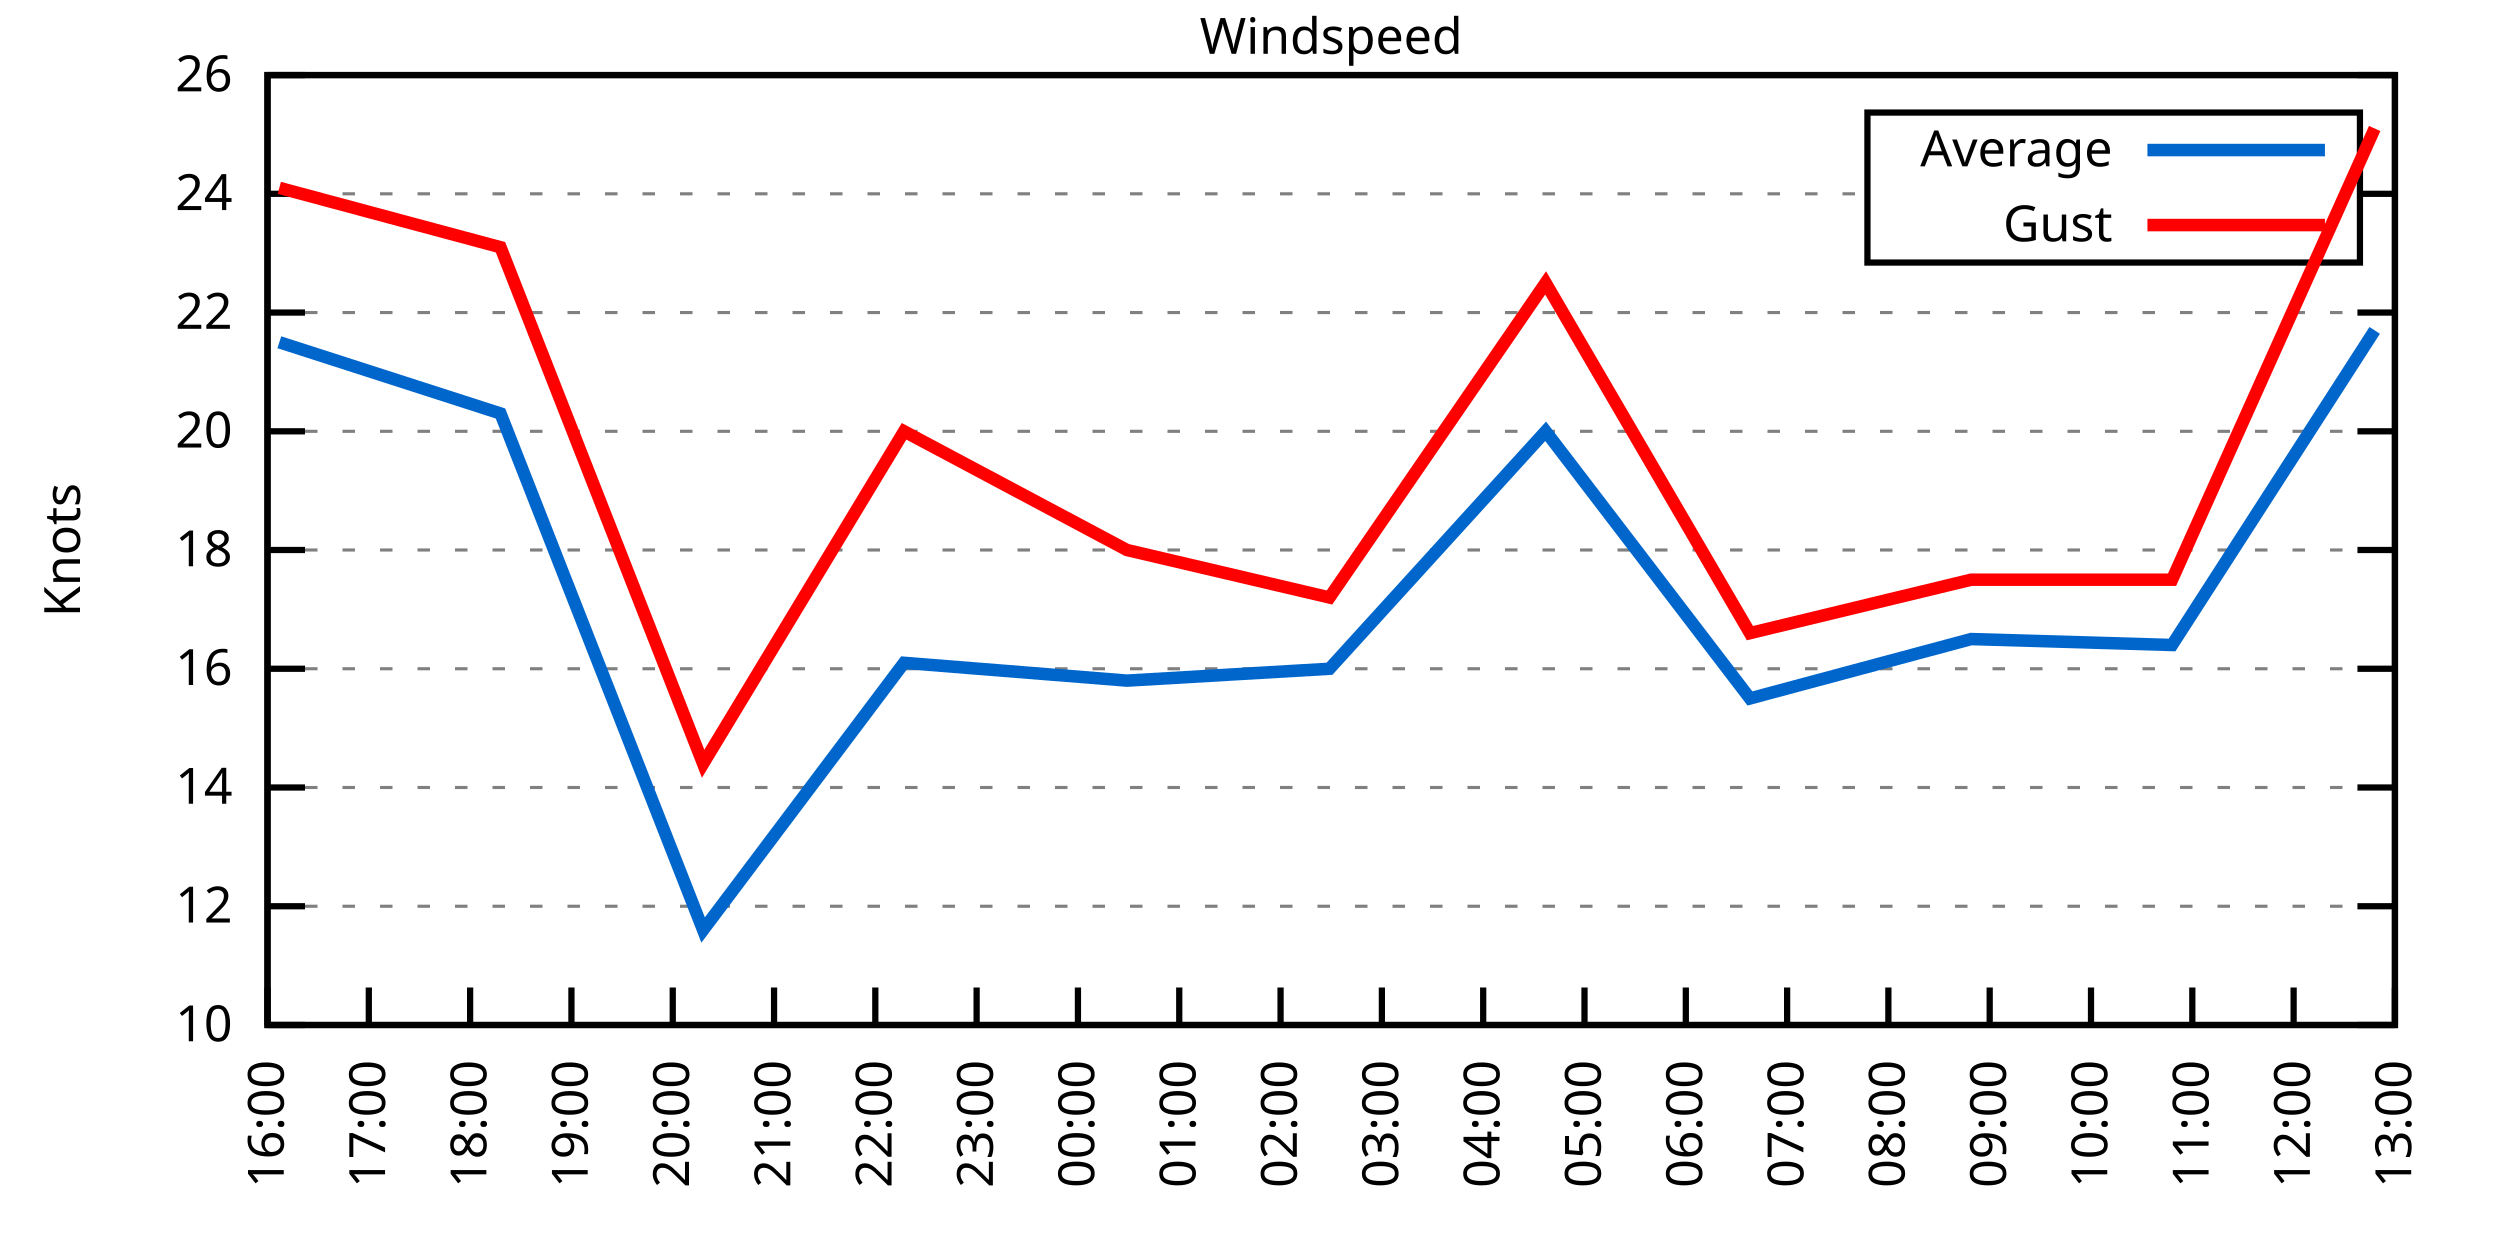
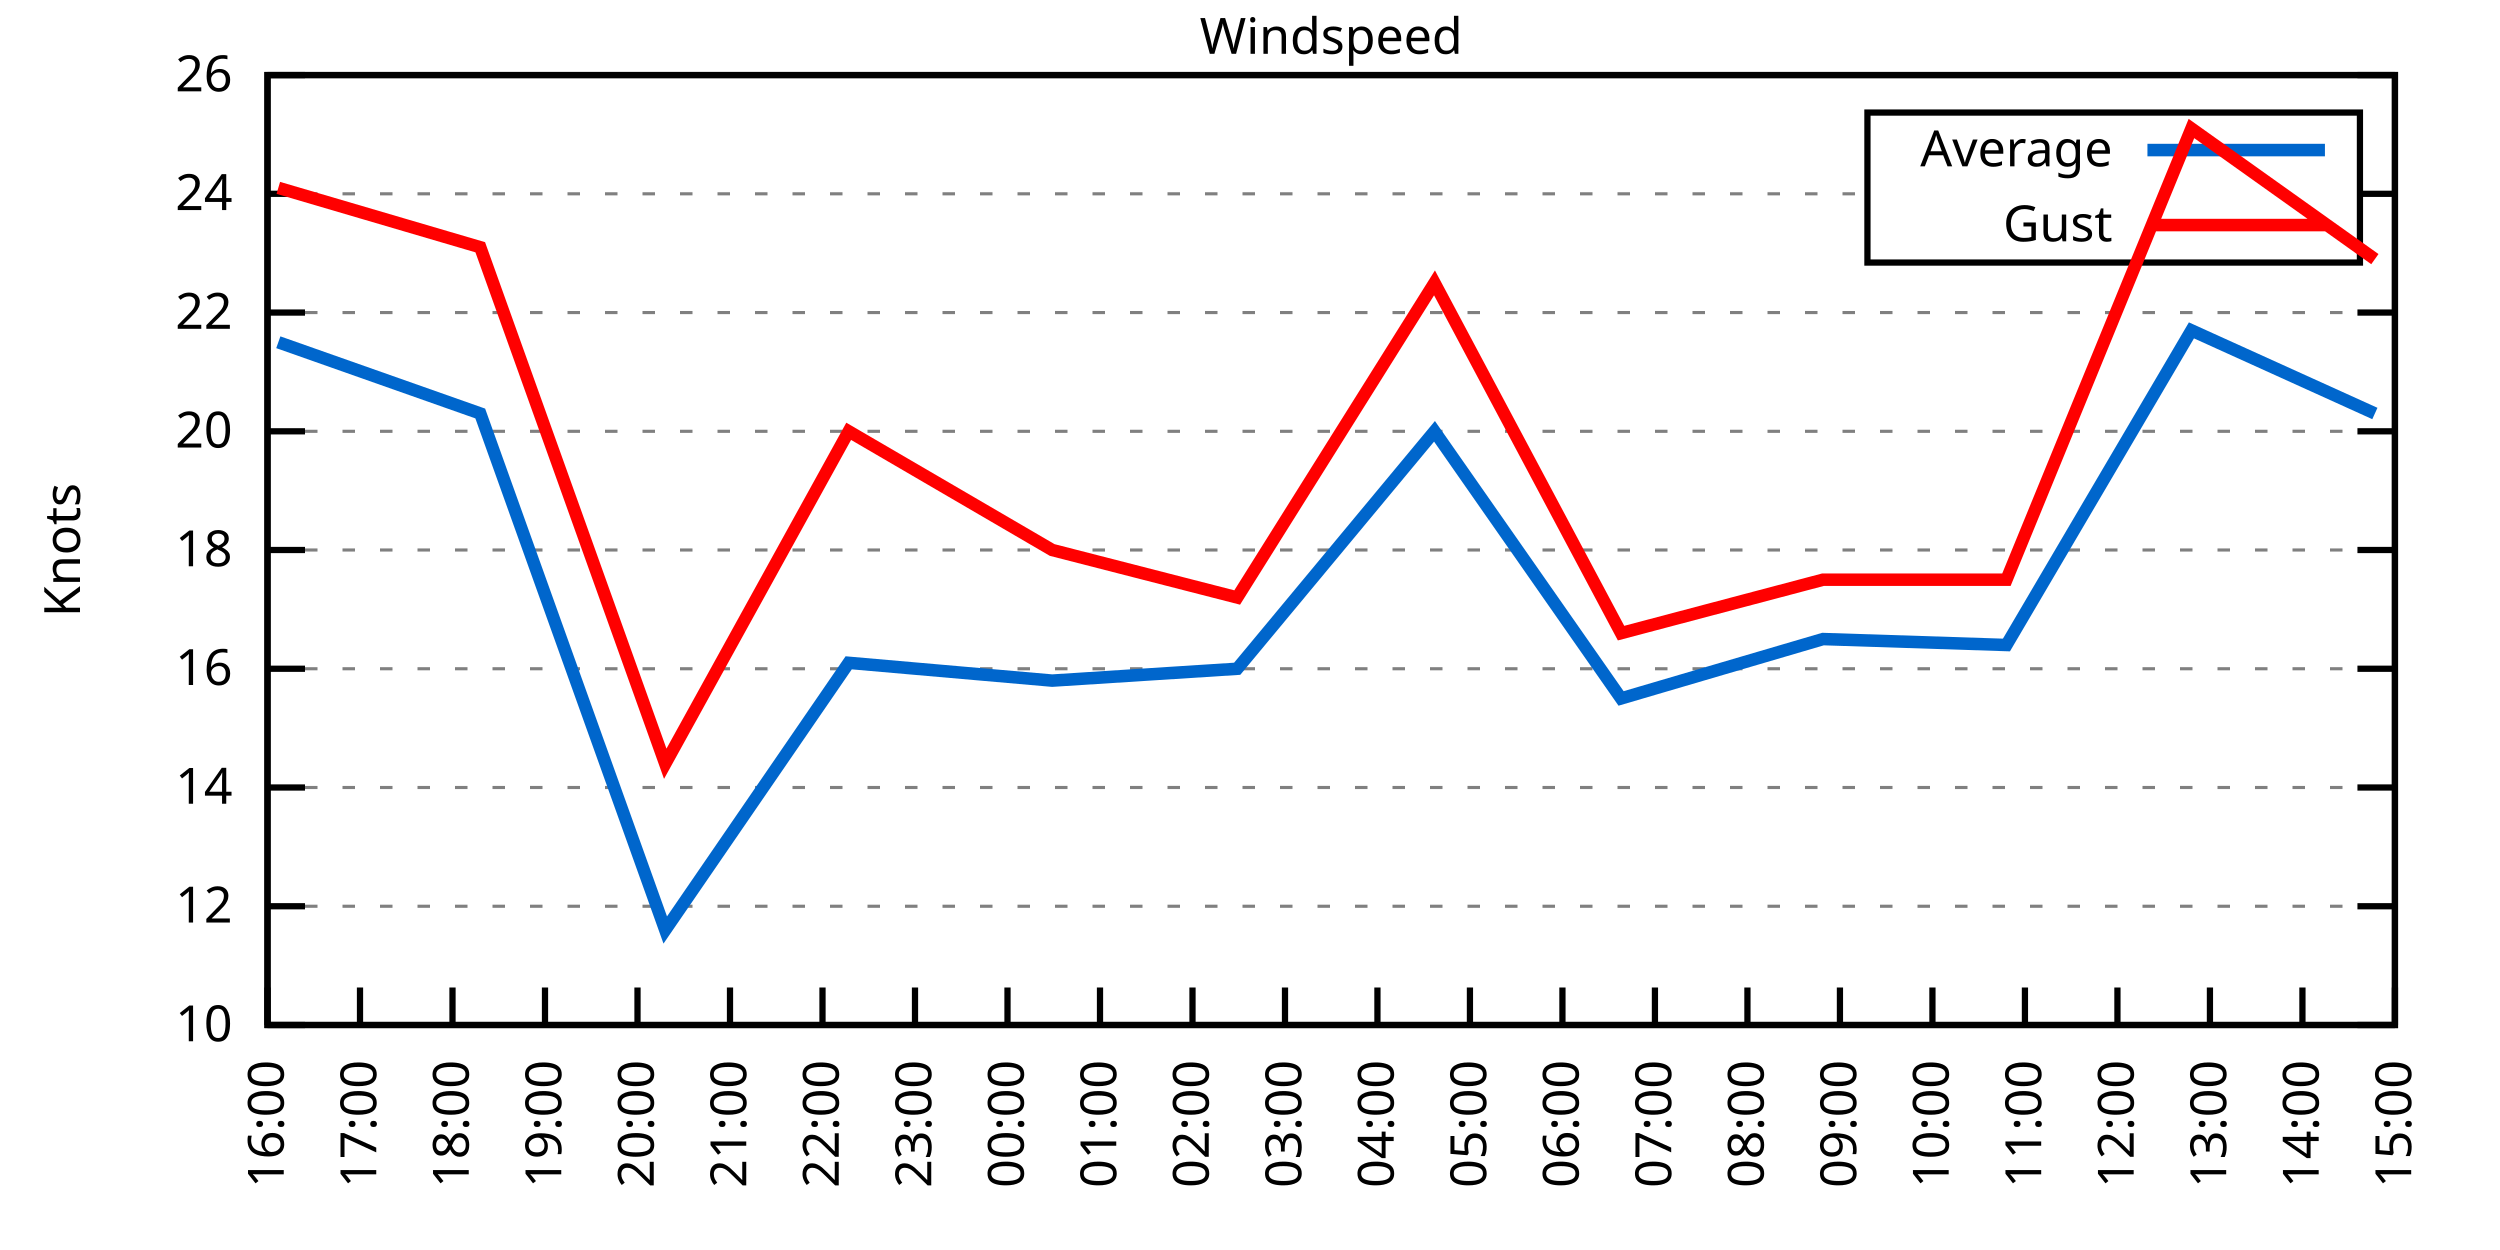
<svg xmlns="http://www.w3.org/2000/svg" xmlns:xlink="http://www.w3.org/1999/xlink" width="400" height="200" viewBox="0 0 400 200">
  <g id="gnuplot_canvas">
    <rect x="0" y="0" width="400" height="200" fill="none" />
    <defs>
      <circle id="gpDot" r="0.5" stroke-width="0.5" stroke="currentColor" />
      <path id="gpPt0" stroke-width="0.333" stroke="currentColor" d="M-1,0 h2 M0,-1 v2" />
      <path id="gpPt1" stroke-width="0.333" stroke="currentColor" d="M-1,-1 L1,1 M1,-1 L-1,1" />
      <path id="gpPt2" stroke-width="0.333" stroke="currentColor" d="M-1,0 L1,0 M0,-1 L0,1 M-1,-1 L1,1 M-1,1 L1,-1" />
      <rect id="gpPt3" stroke-width="0.333" stroke="currentColor" x="-1" y="-1" width="2" height="2" />
      <rect id="gpPt4" stroke-width="0.333" stroke="currentColor" fill="currentColor" x="-1" y="-1" width="2" height="2" />
      <circle id="gpPt5" stroke-width="0.333" stroke="currentColor" cx="0" cy="0" r="1" />
      <use xlink:href="#gpPt5" id="gpPt6" fill="currentColor" stroke="none" />
      <path id="gpPt7" stroke-width="0.333" stroke="currentColor" d="M0,-1.33 L-1.33,0.67 L1.33,0.67 z" />
      <use xlink:href="#gpPt7" id="gpPt8" fill="currentColor" stroke="none" />
      <use xlink:href="#gpPt7" id="gpPt9" stroke="currentColor" transform="rotate(180)" />
      <use xlink:href="#gpPt9" id="gpPt10" fill="currentColor" stroke="none" />
      <use xlink:href="#gpPt3" id="gpPt11" stroke="currentColor" transform="rotate(45)" />
      <use xlink:href="#gpPt11" id="gpPt12" fill="currentColor" stroke="none" />
      <path id="gpPt13" stroke-width="0.333" stroke="currentColor" d="M0,1.330 L1.265,0.411 L0.782,-1.067 L-0.782,-1.076 L-1.265,0.411 z" />
      <use xlink:href="#gpPt13" id="gpPt14" fill="currentColor" stroke="none" />
      <filter id="textbox" filterUnits="objectBoundingBox" x="0" y="0" height="1" width="1">
        <feFlood flood-color="white" flood-opacity="1" result="bgnd" />
        <feComposite in="SourceGraphic" in2="bgnd" operator="atop" />
      </filter>
      <filter id="greybox" filterUnits="objectBoundingBox" x="0" y="0" height="1" width="1">
        <feFlood flood-color="lightgrey" flood-opacity="1" result="grey" />
        <feComposite in="SourceGraphic" in2="grey" operator="atop" />
      </filter>
    </defs>
    <g fill="none" color="white" stroke="currentColor" stroke-width="1.00" stroke-linecap="butt" stroke-linejoin="miter">
</g>
    <g fill="none" color="black" stroke="currentColor" stroke-width="1.00" stroke-linecap="butt" stroke-linejoin="miter">
      <g stroke="none" shape-rendering="crispEdges">
        <polygon fill="rgb(255, 255, 255)" points="42.80,164.00 383.18,164.00 383.18,12.02 42.80,12.02 " />
      </g>
    </g>
    <g fill="none" color="black" stroke="currentColor" stroke-width="1.00" stroke-linecap="butt" stroke-linejoin="miter">
</g>
    <g fill="none" color="black" stroke="black" stroke-width="0.50" stroke-linecap="butt" stroke-linejoin="miter">
</g>
    <g fill="none" color="gray" stroke="currentColor" stroke-width="0.50" stroke-linecap="butt" stroke-linejoin="miter">
      <path stroke="gray" stroke-dasharray="2,4" class="gridline" d="M42.80,164.00 L383.19,164.00  " />
    </g>
    <g fill="none" color="gray" stroke="gray" stroke-width="1.00" stroke-linecap="butt" stroke-linejoin="miter">
</g>
    <g fill="none" color="black" stroke="currentColor" stroke-width="1.00" stroke-linecap="butt" stroke-linejoin="miter">
      <path stroke="black" d="M42.80,164.00 L48.80,164.00 M383.19,164.00 L377.19,164.00  " />
      <g transform="translate(37.20,166.60)" stroke="none" fill="black" font-family="Sans" font-size="8.00" text-anchor="end">
        <text>
          <tspan font-family="Sans"> 10</tspan>
        </text>
      </g>
    </g>
    <g fill="none" color="black" stroke="currentColor" stroke-width="1.00" stroke-linecap="butt" stroke-linejoin="miter">
</g>
    <g fill="none" color="black" stroke="black" stroke-width="0.50" stroke-linecap="butt" stroke-linejoin="miter">
</g>
    <g fill="none" color="gray" stroke="currentColor" stroke-width="0.50" stroke-linecap="butt" stroke-linejoin="miter">
      <path stroke="gray" stroke-dasharray="2,4" class="gridline" d="M42.80,145.00 L383.19,145.00  " />
    </g>
    <g fill="none" color="gray" stroke="gray" stroke-width="1.00" stroke-linecap="butt" stroke-linejoin="miter">
</g>
    <g fill="none" color="black" stroke="currentColor" stroke-width="1.00" stroke-linecap="butt" stroke-linejoin="miter">
      <path stroke="black" d="M42.80,145.00 L48.80,145.00 M383.19,145.00 L377.19,145.00  " />
      <g transform="translate(37.20,147.60)" stroke="none" fill="black" font-family="Sans" font-size="8.00" text-anchor="end">
        <text>
          <tspan font-family="Sans"> 12</tspan>
        </text>
      </g>
    </g>
    <g fill="none" color="black" stroke="currentColor" stroke-width="1.00" stroke-linecap="butt" stroke-linejoin="miter">
</g>
    <g fill="none" color="black" stroke="black" stroke-width="0.50" stroke-linecap="butt" stroke-linejoin="miter">
</g>
    <g fill="none" color="gray" stroke="currentColor" stroke-width="0.50" stroke-linecap="butt" stroke-linejoin="miter">
      <path stroke="gray" stroke-dasharray="2,4" class="gridline" d="M42.80,126.00 L383.19,126.00  " />
    </g>
    <g fill="none" color="gray" stroke="gray" stroke-width="1.00" stroke-linecap="butt" stroke-linejoin="miter">
</g>
    <g fill="none" color="black" stroke="currentColor" stroke-width="1.00" stroke-linecap="butt" stroke-linejoin="miter">
      <path stroke="black" d="M42.80,126.00 L48.80,126.00 M383.19,126.00 L377.19,126.00  " />
      <g transform="translate(37.20,128.60)" stroke="none" fill="black" font-family="Sans" font-size="8.00" text-anchor="end">
        <text>
          <tspan font-family="Sans"> 14</tspan>
        </text>
      </g>
    </g>
    <g fill="none" color="black" stroke="currentColor" stroke-width="1.00" stroke-linecap="butt" stroke-linejoin="miter">
</g>
    <g fill="none" color="black" stroke="black" stroke-width="0.50" stroke-linecap="butt" stroke-linejoin="miter">
</g>
    <g fill="none" color="gray" stroke="currentColor" stroke-width="0.50" stroke-linecap="butt" stroke-linejoin="miter">
      <path stroke="gray" stroke-dasharray="2,4" class="gridline" d="M42.80,107.00 L383.19,107.00  " />
    </g>
    <g fill="none" color="gray" stroke="gray" stroke-width="1.00" stroke-linecap="butt" stroke-linejoin="miter">
</g>
    <g fill="none" color="black" stroke="currentColor" stroke-width="1.00" stroke-linecap="butt" stroke-linejoin="miter">
      <path stroke="black" d="M42.80,107.00 L48.80,107.00 M383.19,107.00 L377.19,107.00  " />
      <g transform="translate(37.20,109.60)" stroke="none" fill="black" font-family="Sans" font-size="8.00" text-anchor="end">
        <text>
          <tspan font-family="Sans"> 16</tspan>
        </text>
      </g>
    </g>
    <g fill="none" color="black" stroke="currentColor" stroke-width="1.00" stroke-linecap="butt" stroke-linejoin="miter">
</g>
    <g fill="none" color="black" stroke="black" stroke-width="0.50" stroke-linecap="butt" stroke-linejoin="miter">
</g>
    <g fill="none" color="gray" stroke="currentColor" stroke-width="0.50" stroke-linecap="butt" stroke-linejoin="miter">
      <path stroke="gray" stroke-dasharray="2,4" class="gridline" d="M42.80,88.00 L383.19,88.00  " />
    </g>
    <g fill="none" color="gray" stroke="gray" stroke-width="1.00" stroke-linecap="butt" stroke-linejoin="miter">
</g>
    <g fill="none" color="black" stroke="currentColor" stroke-width="1.00" stroke-linecap="butt" stroke-linejoin="miter">
      <path stroke="black" d="M42.80,88.00 L48.80,88.00 M383.19,88.00 L377.19,88.00  " />
      <g transform="translate(37.20,90.60)" stroke="none" fill="black" font-family="Sans" font-size="8.00" text-anchor="end">
        <text>
          <tspan font-family="Sans"> 18</tspan>
        </text>
      </g>
    </g>
    <g fill="none" color="black" stroke="currentColor" stroke-width="1.00" stroke-linecap="butt" stroke-linejoin="miter">
</g>
    <g fill="none" color="black" stroke="black" stroke-width="0.50" stroke-linecap="butt" stroke-linejoin="miter">
</g>
    <g fill="none" color="gray" stroke="currentColor" stroke-width="0.50" stroke-linecap="butt" stroke-linejoin="miter">
      <path stroke="gray" stroke-dasharray="2,4" class="gridline" d="M42.80,69.01 L383.19,69.01  " />
    </g>
    <g fill="none" color="gray" stroke="gray" stroke-width="1.00" stroke-linecap="butt" stroke-linejoin="miter">
</g>
    <g fill="none" color="black" stroke="currentColor" stroke-width="1.00" stroke-linecap="butt" stroke-linejoin="miter">
      <path stroke="black" d="M42.80,69.01 L48.80,69.01 M383.19,69.01 L377.19,69.01  " />
      <g transform="translate(37.20,71.61)" stroke="none" fill="black" font-family="Sans" font-size="8.00" text-anchor="end">
        <text>
          <tspan font-family="Sans"> 20</tspan>
        </text>
      </g>
    </g>
    <g fill="none" color="black" stroke="currentColor" stroke-width="1.00" stroke-linecap="butt" stroke-linejoin="miter">
</g>
    <g fill="none" color="black" stroke="black" stroke-width="0.50" stroke-linecap="butt" stroke-linejoin="miter">
</g>
    <g fill="none" color="gray" stroke="currentColor" stroke-width="0.50" stroke-linecap="butt" stroke-linejoin="miter">
      <path stroke="gray" stroke-dasharray="2,4" class="gridline" d="M42.80,50.01 L383.19,50.01  " />
    </g>
    <g fill="none" color="gray" stroke="gray" stroke-width="1.00" stroke-linecap="butt" stroke-linejoin="miter">
</g>
    <g fill="none" color="black" stroke="currentColor" stroke-width="1.00" stroke-linecap="butt" stroke-linejoin="miter">
      <path stroke="black" d="M42.80,50.01 L48.80,50.01 M383.19,50.01 L377.19,50.01  " />
      <g transform="translate(37.20,52.61)" stroke="none" fill="black" font-family="Sans" font-size="8.00" text-anchor="end">
        <text>
          <tspan font-family="Sans"> 22</tspan>
        </text>
      </g>
    </g>
    <g fill="none" color="black" stroke="currentColor" stroke-width="1.00" stroke-linecap="butt" stroke-linejoin="miter">
</g>
    <g fill="none" color="black" stroke="black" stroke-width="0.50" stroke-linecap="butt" stroke-linejoin="miter">
</g>
    <g fill="none" color="gray" stroke="currentColor" stroke-width="0.50" stroke-linecap="butt" stroke-linejoin="miter">
      <path stroke="gray" stroke-dasharray="2,4" class="gridline" d="M42.80,31.01 L298.79,31.01 M377.59,31.01 L383.19,31.01  " />
    </g>
    <g fill="none" color="gray" stroke="gray" stroke-width="1.00" stroke-linecap="butt" stroke-linejoin="miter">
</g>
    <g fill="none" color="black" stroke="currentColor" stroke-width="1.00" stroke-linecap="butt" stroke-linejoin="miter">
      <path stroke="black" d="M42.80,31.01 L48.80,31.01 M383.19,31.01 L377.19,31.01  " />
      <g transform="translate(37.20,33.61)" stroke="none" fill="black" font-family="Sans" font-size="8.00" text-anchor="end">
        <text>
          <tspan font-family="Sans"> 24</tspan>
        </text>
      </g>
    </g>
    <g fill="none" color="black" stroke="currentColor" stroke-width="1.00" stroke-linecap="butt" stroke-linejoin="miter">
</g>
    <g fill="none" color="black" stroke="black" stroke-width="0.50" stroke-linecap="butt" stroke-linejoin="miter">
</g>
    <g fill="none" color="gray" stroke="currentColor" stroke-width="0.50" stroke-linecap="butt" stroke-linejoin="miter">
      <path stroke="gray" stroke-dasharray="2,4" class="gridline" d="M42.80,12.01 L383.19,12.01  " />
    </g>
    <g fill="none" color="gray" stroke="gray" stroke-width="1.00" stroke-linecap="butt" stroke-linejoin="miter">
</g>
    <g fill="none" color="black" stroke="currentColor" stroke-width="1.00" stroke-linecap="butt" stroke-linejoin="miter">
      <path stroke="black" d="M42.80,12.01 L48.80,12.01 M383.19,12.01 L377.19,12.01  " />
      <g transform="translate(37.20,14.61)" stroke="none" fill="black" font-family="Sans" font-size="8.00" text-anchor="end">
        <text>
          <tspan font-family="Sans"> 26</tspan>
        </text>
      </g>
    </g>
    <g fill="none" color="black" stroke="currentColor" stroke-width="1.00" stroke-linecap="butt" stroke-linejoin="miter">
      <path stroke="black" d="M42.80,164.00 L42.80,158.00  " />
      <g transform="translate(45.40,169.60) rotate(270.00)" stroke="none" fill="black" font-family="Sans" font-size="8.00" text-anchor="end">
        <text>
          <tspan font-family="Sans">16:00</tspan>
        </text>
      </g>
    </g>
    <g fill="none" color="black" stroke="currentColor" stroke-width="1.00" stroke-linecap="butt" stroke-linejoin="miter">
-       <path stroke="black" d="M59.01,164.00 L59.01,158.00  " />
-       <g transform="translate(61.61,169.60) rotate(270.00)" stroke="none" fill="black" font-family="Sans" font-size="8.00" text-anchor="end">
+       <path stroke="black" d="M57.60,164.00 L57.60,158.00  " />
+       <g transform="translate(60.20,169.60) rotate(270.00)" stroke="none" fill="black" font-family="Sans" font-size="8.00" text-anchor="end">
        <text>
          <tspan font-family="Sans">17:00</tspan>
        </text>
      </g>
    </g>
    <g fill="none" color="black" stroke="currentColor" stroke-width="1.00" stroke-linecap="butt" stroke-linejoin="miter">
-       <path stroke="black" d="M75.22,164.00 L75.22,158.00  " />
-       <g transform="translate(77.82,169.60) rotate(270.00)" stroke="none" fill="black" font-family="Sans" font-size="8.00" text-anchor="end">
+       <path stroke="black" d="M72.40,164.00 L72.40,158.00  " />
+       <g transform="translate(75.00,169.60) rotate(270.00)" stroke="none" fill="black" font-family="Sans" font-size="8.00" text-anchor="end">
        <text>
          <tspan font-family="Sans">18:00</tspan>
        </text>
      </g>
    </g>
    <g fill="none" color="black" stroke="currentColor" stroke-width="1.00" stroke-linecap="butt" stroke-linejoin="miter">
-       <path stroke="black" d="M91.43,164.00 L91.43,158.00  " />
-       <g transform="translate(94.03,169.60) rotate(270.00)" stroke="none" fill="black" font-family="Sans" font-size="8.00" text-anchor="end">
+       <path stroke="black" d="M87.20,164.00 L87.20,158.00  " />
+       <g transform="translate(89.80,169.60) rotate(270.00)" stroke="none" fill="black" font-family="Sans" font-size="8.00" text-anchor="end">
        <text>
          <tspan font-family="Sans">19:00</tspan>
        </text>
      </g>
    </g>
    <g fill="none" color="black" stroke="currentColor" stroke-width="1.00" stroke-linecap="butt" stroke-linejoin="miter">
-       <path stroke="black" d="M107.64,164.00 L107.64,158.00  " />
-       <g transform="translate(110.24,169.60) rotate(270.00)" stroke="none" fill="black" font-family="Sans" font-size="8.00" text-anchor="end">
+       <path stroke="black" d="M102.00,164.00 L102.00,158.00  " />
+       <g transform="translate(104.60,169.60) rotate(270.00)" stroke="none" fill="black" font-family="Sans" font-size="8.00" text-anchor="end">
        <text>
          <tspan font-family="Sans">20:00</tspan>
        </text>
      </g>
    </g>
    <g fill="none" color="black" stroke="currentColor" stroke-width="1.00" stroke-linecap="butt" stroke-linejoin="miter">
-       <path stroke="black" d="M123.85,164.00 L123.85,158.00  " />
-       <g transform="translate(126.45,169.60) rotate(270.00)" stroke="none" fill="black" font-family="Sans" font-size="8.00" text-anchor="end">
+       <path stroke="black" d="M116.80,164.00 L116.80,158.00  " />
+       <g transform="translate(119.40,169.60) rotate(270.00)" stroke="none" fill="black" font-family="Sans" font-size="8.00" text-anchor="end">
        <text>
          <tspan font-family="Sans">21:00</tspan>
        </text>
      </g>
    </g>
    <g fill="none" color="black" stroke="currentColor" stroke-width="1.00" stroke-linecap="butt" stroke-linejoin="miter">
-       <path stroke="black" d="M140.05,164.00 L140.05,158.00  " />
-       <g transform="translate(142.65,169.60) rotate(270.00)" stroke="none" fill="black" font-family="Sans" font-size="8.00" text-anchor="end">
+       <path stroke="black" d="M131.60,164.00 L131.60,158.00  " />
+       <g transform="translate(134.20,169.60) rotate(270.00)" stroke="none" fill="black" font-family="Sans" font-size="8.00" text-anchor="end">
        <text>
          <tspan font-family="Sans">22:00</tspan>
        </text>
      </g>
    </g>
    <g fill="none" color="black" stroke="currentColor" stroke-width="1.00" stroke-linecap="butt" stroke-linejoin="miter">
-       <path stroke="black" d="M156.26,164.00 L156.26,158.00  " />
-       <g transform="translate(158.86,169.60) rotate(270.00)" stroke="none" fill="black" font-family="Sans" font-size="8.00" text-anchor="end">
+       <path stroke="black" d="M146.40,164.00 L146.40,158.00  " />
+       <g transform="translate(149.00,169.60) rotate(270.00)" stroke="none" fill="black" font-family="Sans" font-size="8.00" text-anchor="end">
        <text>
          <tspan font-family="Sans">23:00</tspan>
        </text>
      </g>
    </g>
    <g fill="none" color="black" stroke="currentColor" stroke-width="1.00" stroke-linecap="butt" stroke-linejoin="miter">
-       <path stroke="black" d="M172.47,164.00 L172.47,158.00  " />
-       <g transform="translate(175.07,169.60) rotate(270.00)" stroke="none" fill="black" font-family="Sans" font-size="8.00" text-anchor="end">
+       <path stroke="black" d="M161.20,164.00 L161.20,158.00  " />
+       <g transform="translate(163.80,169.60) rotate(270.00)" stroke="none" fill="black" font-family="Sans" font-size="8.00" text-anchor="end">
        <text>
          <tspan font-family="Sans">00:00</tspan>
        </text>
      </g>
    </g>
    <g fill="none" color="black" stroke="currentColor" stroke-width="1.00" stroke-linecap="butt" stroke-linejoin="miter">
-       <path stroke="black" d="M188.68,164.00 L188.68,158.00  " />
-       <g transform="translate(191.28,169.60) rotate(270.00)" stroke="none" fill="black" font-family="Sans" font-size="8.00" text-anchor="end">
+       <path stroke="black" d="M176.00,164.00 L176.00,158.00  " />
+       <g transform="translate(178.60,169.60) rotate(270.00)" stroke="none" fill="black" font-family="Sans" font-size="8.00" text-anchor="end">
        <text>
          <tspan font-family="Sans">01:00</tspan>
        </text>
      </g>
    </g>
    <g fill="none" color="black" stroke="currentColor" stroke-width="1.00" stroke-linecap="butt" stroke-linejoin="miter">
-       <path stroke="black" d="M204.89,164.00 L204.89,158.00  " />
-       <g transform="translate(207.49,169.60) rotate(270.00)" stroke="none" fill="black" font-family="Sans" font-size="8.00" text-anchor="end">
+       <path stroke="black" d="M190.80,164.00 L190.80,158.00  " />
+       <g transform="translate(193.40,169.60) rotate(270.00)" stroke="none" fill="black" font-family="Sans" font-size="8.00" text-anchor="end">
        <text>
          <tspan font-family="Sans">02:00</tspan>
        </text>
      </g>
    </g>
    <g fill="none" color="black" stroke="currentColor" stroke-width="1.00" stroke-linecap="butt" stroke-linejoin="miter">
-       <path stroke="black" d="M221.10,164.00 L221.10,158.00  " />
-       <g transform="translate(223.70,169.60) rotate(270.00)" stroke="none" fill="black" font-family="Sans" font-size="8.00" text-anchor="end">
+       <path stroke="black" d="M205.60,164.00 L205.60,158.00  " />
+       <g transform="translate(208.20,169.60) rotate(270.00)" stroke="none" fill="black" font-family="Sans" font-size="8.00" text-anchor="end">
        <text>
          <tspan font-family="Sans">03:00</tspan>
        </text>
      </g>
    </g>
    <g fill="none" color="black" stroke="currentColor" stroke-width="1.00" stroke-linecap="butt" stroke-linejoin="miter">
-       <path stroke="black" d="M237.31,164.00 L237.31,158.00  " />
-       <g transform="translate(239.91,169.60) rotate(270.00)" stroke="none" fill="black" font-family="Sans" font-size="8.00" text-anchor="end">
+       <path stroke="black" d="M220.39,164.00 L220.39,158.00  " />
+       <g transform="translate(222.99,169.60) rotate(270.00)" stroke="none" fill="black" font-family="Sans" font-size="8.00" text-anchor="end">
        <text>
          <tspan font-family="Sans">04:00</tspan>
        </text>
      </g>
    </g>
    <g fill="none" color="black" stroke="currentColor" stroke-width="1.00" stroke-linecap="butt" stroke-linejoin="miter">
-       <path stroke="black" d="M253.52,164.00 L253.52,158.00  " />
-       <g transform="translate(256.12,169.60) rotate(270.00)" stroke="none" fill="black" font-family="Sans" font-size="8.00" text-anchor="end">
+       <path stroke="black" d="M235.19,164.00 L235.19,158.00  " />
+       <g transform="translate(237.79,169.60) rotate(270.00)" stroke="none" fill="black" font-family="Sans" font-size="8.00" text-anchor="end">
        <text>
          <tspan font-family="Sans">05:00</tspan>
        </text>
      </g>
    </g>
    <g fill="none" color="black" stroke="currentColor" stroke-width="1.00" stroke-linecap="butt" stroke-linejoin="miter">
-       <path stroke="black" d="M269.73,164.00 L269.73,158.00  " />
-       <g transform="translate(272.33,169.60) rotate(270.00)" stroke="none" fill="black" font-family="Sans" font-size="8.00" text-anchor="end">
+       <path stroke="black" d="M249.99,164.00 L249.99,158.00  " />
+       <g transform="translate(252.59,169.60) rotate(270.00)" stroke="none" fill="black" font-family="Sans" font-size="8.00" text-anchor="end">
        <text>
          <tspan font-family="Sans">06:00</tspan>
        </text>
      </g>
    </g>
    <g fill="none" color="black" stroke="currentColor" stroke-width="1.00" stroke-linecap="butt" stroke-linejoin="miter">
-       <path stroke="black" d="M285.94,164.00 L285.94,158.00  " />
-       <g transform="translate(288.54,169.60) rotate(270.00)" stroke="none" fill="black" font-family="Sans" font-size="8.00" text-anchor="end">
+       <path stroke="black" d="M264.79,164.00 L264.79,158.00  " />
+       <g transform="translate(267.39,169.60) rotate(270.00)" stroke="none" fill="black" font-family="Sans" font-size="8.00" text-anchor="end">
        <text>
          <tspan font-family="Sans">07:00</tspan>
        </text>
      </g>
    </g>
    <g fill="none" color="black" stroke="currentColor" stroke-width="1.00" stroke-linecap="butt" stroke-linejoin="miter">
-       <path stroke="black" d="M302.14,164.00 L302.14,158.00  " />
-       <g transform="translate(304.74,169.60) rotate(270.00)" stroke="none" fill="black" font-family="Sans" font-size="8.00" text-anchor="end">
+       <path stroke="black" d="M279.59,164.00 L279.59,158.00  " />
+       <g transform="translate(282.19,169.60) rotate(270.00)" stroke="none" fill="black" font-family="Sans" font-size="8.00" text-anchor="end">
        <text>
          <tspan font-family="Sans">08:00</tspan>
        </text>
      </g>
    </g>
    <g fill="none" color="black" stroke="currentColor" stroke-width="1.00" stroke-linecap="butt" stroke-linejoin="miter">
-       <path stroke="black" d="M318.35,164.00 L318.35,158.00  " />
-       <g transform="translate(320.95,169.60) rotate(270.00)" stroke="none" fill="black" font-family="Sans" font-size="8.00" text-anchor="end">
+       <path stroke="black" d="M294.39,164.00 L294.39,158.00  " />
+       <g transform="translate(296.99,169.60) rotate(270.00)" stroke="none" fill="black" font-family="Sans" font-size="8.00" text-anchor="end">
        <text>
          <tspan font-family="Sans">09:00</tspan>
        </text>
      </g>
    </g>
    <g fill="none" color="black" stroke="currentColor" stroke-width="1.00" stroke-linecap="butt" stroke-linejoin="miter">
-       <path stroke="black" d="M334.56,164.00 L334.56,158.00  " />
-       <g transform="translate(337.16,169.60) rotate(270.00)" stroke="none" fill="black" font-family="Sans" font-size="8.00" text-anchor="end">
+       <path stroke="black" d="M309.19,164.00 L309.19,158.00  " />
+       <g transform="translate(311.79,169.60) rotate(270.00)" stroke="none" fill="black" font-family="Sans" font-size="8.00" text-anchor="end">
        <text>
          <tspan font-family="Sans">10:00</tspan>
        </text>
      </g>
    </g>
    <g fill="none" color="black" stroke="currentColor" stroke-width="1.00" stroke-linecap="butt" stroke-linejoin="miter">
-       <path stroke="black" d="M350.77,164.00 L350.77,158.00  " />
-       <g transform="translate(353.37,169.60) rotate(270.00)" stroke="none" fill="black" font-family="Sans" font-size="8.00" text-anchor="end">
+       <path stroke="black" d="M323.99,164.00 L323.99,158.00  " />
+       <g transform="translate(326.59,169.60) rotate(270.00)" stroke="none" fill="black" font-family="Sans" font-size="8.00" text-anchor="end">
        <text>
          <tspan font-family="Sans">11:00</tspan>
        </text>
      </g>
    </g>
    <g fill="none" color="black" stroke="currentColor" stroke-width="1.00" stroke-linecap="butt" stroke-linejoin="miter">
-       <path stroke="black" d="M366.98,164.00 L366.98,158.00  " />
-       <g transform="translate(369.58,169.60) rotate(270.00)" stroke="none" fill="black" font-family="Sans" font-size="8.00" text-anchor="end">
+       <path stroke="black" d="M338.79,164.00 L338.79,158.00  " />
+       <g transform="translate(341.39,169.60) rotate(270.00)" stroke="none" fill="black" font-family="Sans" font-size="8.00" text-anchor="end">
        <text>
          <tspan font-family="Sans">12:00</tspan>
+         </text>
+       </g>
+     </g>
+     <g fill="none" color="black" stroke="currentColor" stroke-width="1.00" stroke-linecap="butt" stroke-linejoin="miter">
+       <path stroke="black" d="M353.59,164.00 L353.59,158.00  " />
+       <g transform="translate(356.19,169.60) rotate(270.00)" stroke="none" fill="black" font-family="Sans" font-size="8.00" text-anchor="end">
+         <text>
+           <tspan font-family="Sans">13:00</tspan>
+         </text>
+       </g>
+     </g>
+     <g fill="none" color="black" stroke="currentColor" stroke-width="1.00" stroke-linecap="butt" stroke-linejoin="miter">
+       <path stroke="black" d="M368.39,164.00 L368.39,158.00  " />
+       <g transform="translate(370.99,169.60) rotate(270.00)" stroke="none" fill="black" font-family="Sans" font-size="8.00" text-anchor="end">
+         <text>
+           <tspan font-family="Sans">14:00</tspan>
        </text>
      </g>
    </g>
    <g fill="none" color="black" stroke="currentColor" stroke-width="1.00" stroke-linecap="butt" stroke-linejoin="miter">
      <path stroke="black" d="M383.19,164.00 L383.19,158.00  " />
      <g transform="translate(385.79,169.60) rotate(270.00)" stroke="none" fill="black" font-family="Sans" font-size="8.00" text-anchor="end">
        <text>
-           <tspan font-family="Sans">13:00</tspan>
+           <tspan font-family="Sans">15:00</tspan>
        </text>
      </g>
    </g>
    <g fill="none" color="black" stroke="currentColor" stroke-width="1.00" stroke-linecap="butt" stroke-linejoin="miter">
</g>
    <g fill="none" color="black" stroke="currentColor" stroke-width="1.00" stroke-linecap="butt" stroke-linejoin="miter">
      <path stroke="black" d="M42.80,12.01 L42.80,164.00 L383.19,164.00 L383.19,12.01 L42.80,12.01 Z  " />
    </g>
    <g fill="none" color="black" stroke="currentColor" stroke-width="1.00" stroke-linecap="butt" stroke-linejoin="miter">
</g>
    <g fill="none" color="black" stroke="currentColor" stroke-width="1.00" stroke-linecap="butt" stroke-linejoin="miter">
      <path stroke="black" d="M298.79,42.01 L298.79,18.01 L377.59,18.01 L377.59,42.01 L298.79,42.01 Z  " />
    </g>
    <g id="Windspeed_plot_1">
      <g fill="none" color="white" stroke="black" stroke-width="2.00" stroke-linecap="butt" stroke-linejoin="miter">
</g>
      <g fill="none" color="black" stroke="currentColor" stroke-width="2.00" stroke-linecap="butt" stroke-linejoin="miter">
        <g transform="translate(337.99,26.61)" stroke="none" fill="black" font-family="Sans" font-size="8.00" text-anchor="end">
          <text>
            <tspan font-family="Sans">Average</tspan>
          </text>
        </g>
      </g>
      <g fill="none" color="black" stroke="currentColor" stroke-width="2.00" stroke-linecap="butt" stroke-linejoin="miter">
-         <path stroke="rgb(  0, 102, 204)" d="M343.59,24.01 L371.99,24.01 M44.69,54.76 L80.08,66.16 L112.50,148.80 L144.65,106.05 L180.31,108.90 L212.72,107.00   L247.30,69.01 L279.99,111.75 L315.38,102.25 L347.53,103.20 L379.95,52.86  " />
+         <path stroke="rgb(  0, 102, 204)" d="M343.59,24.01 L371.99,24.01 M44.53,54.76 L76.84,66.16 L106.44,148.80 L135.79,106.05 L168.35,108.90 L197.95,107.00   L229.52,69.01 L259.37,111.75 L291.68,102.25 L321.03,103.20 L350.63,52.86 L379.98,66.16  " />
      </g>
    </g>
    <g id="Windspeed_plot_2">
      <g fill="none" color="black" stroke="currentColor" stroke-width="2.00" stroke-linecap="butt" stroke-linejoin="miter">
        <g transform="translate(337.99,38.61)" stroke="none" fill="black" font-family="Sans" font-size="8.00" text-anchor="end">
          <text>
            <tspan font-family="Sans">Gust</tspan>
          </text>
        </g>
      </g>
      <g fill="none" color="black" stroke="currentColor" stroke-width="2.00" stroke-linecap="butt" stroke-linejoin="miter">
-         <path stroke="rgb(255,   0,   0)" d="M343.59,36.01 L371.99,36.01 M44.69,30.06 L80.08,39.56 L112.50,122.20 L144.65,69.01 L180.31,88.00 L212.72,95.60   L247.30,45.26 L279.99,101.30 L315.38,92.75 L347.53,92.75 L379.95,20.56  " />
+         <path stroke="rgb(255,   0,   0)" d="M343.59,36.01 L371.99,36.01 M44.53,30.06 L76.84,39.56 L106.44,122.20 L135.79,69.01 L168.35,88.00 L197.95,95.60   L229.52,45.26 L259.37,101.30 L291.68,92.75 L321.03,92.75 L350.63,20.56 L379.98,41.46  " />
      </g>
    </g>
    <g fill="none" color="black" stroke="currentColor" stroke-width="2.00" stroke-linecap="butt" stroke-linejoin="miter">
</g>
    <g fill="none" color="black" stroke="black" stroke-width="1.00" stroke-linecap="butt" stroke-linejoin="miter">
</g>
    <g fill="none" color="black" stroke="currentColor" stroke-width="1.00" stroke-linecap="butt" stroke-linejoin="miter">
      <path stroke="black" d="M42.80,12.01 L42.80,164.00 L383.19,164.00 L383.19,12.01 L42.80,12.01 Z  " />
      <g transform="translate(12.80,88.01) rotate(270.00)" stroke="none" fill="black" font-family="Sans" font-size="8.00" text-anchor="middle">
        <text>
          <tspan font-family="Sans">Knots</tspan>
        </text>
      </g>
    </g>
    <g fill="none" color="black" stroke="currentColor" stroke-width="1.00" stroke-linecap="butt" stroke-linejoin="miter">
</g>
    <g fill="none" color="black" stroke="currentColor" stroke-width="1.00" stroke-linecap="butt" stroke-linejoin="miter">
      <g transform="translate(212.99,8.61)" stroke="none" fill="black" font-family="Sans" font-size="8.00" text-anchor="middle">
        <text>
          <tspan font-family="Sans">Windspeed</tspan>
        </text>
      </g>
    </g>
    <g fill="none" color="black" stroke="currentColor" stroke-width="1.00" stroke-linecap="butt" stroke-linejoin="miter">
</g>
  </g>
</svg>
